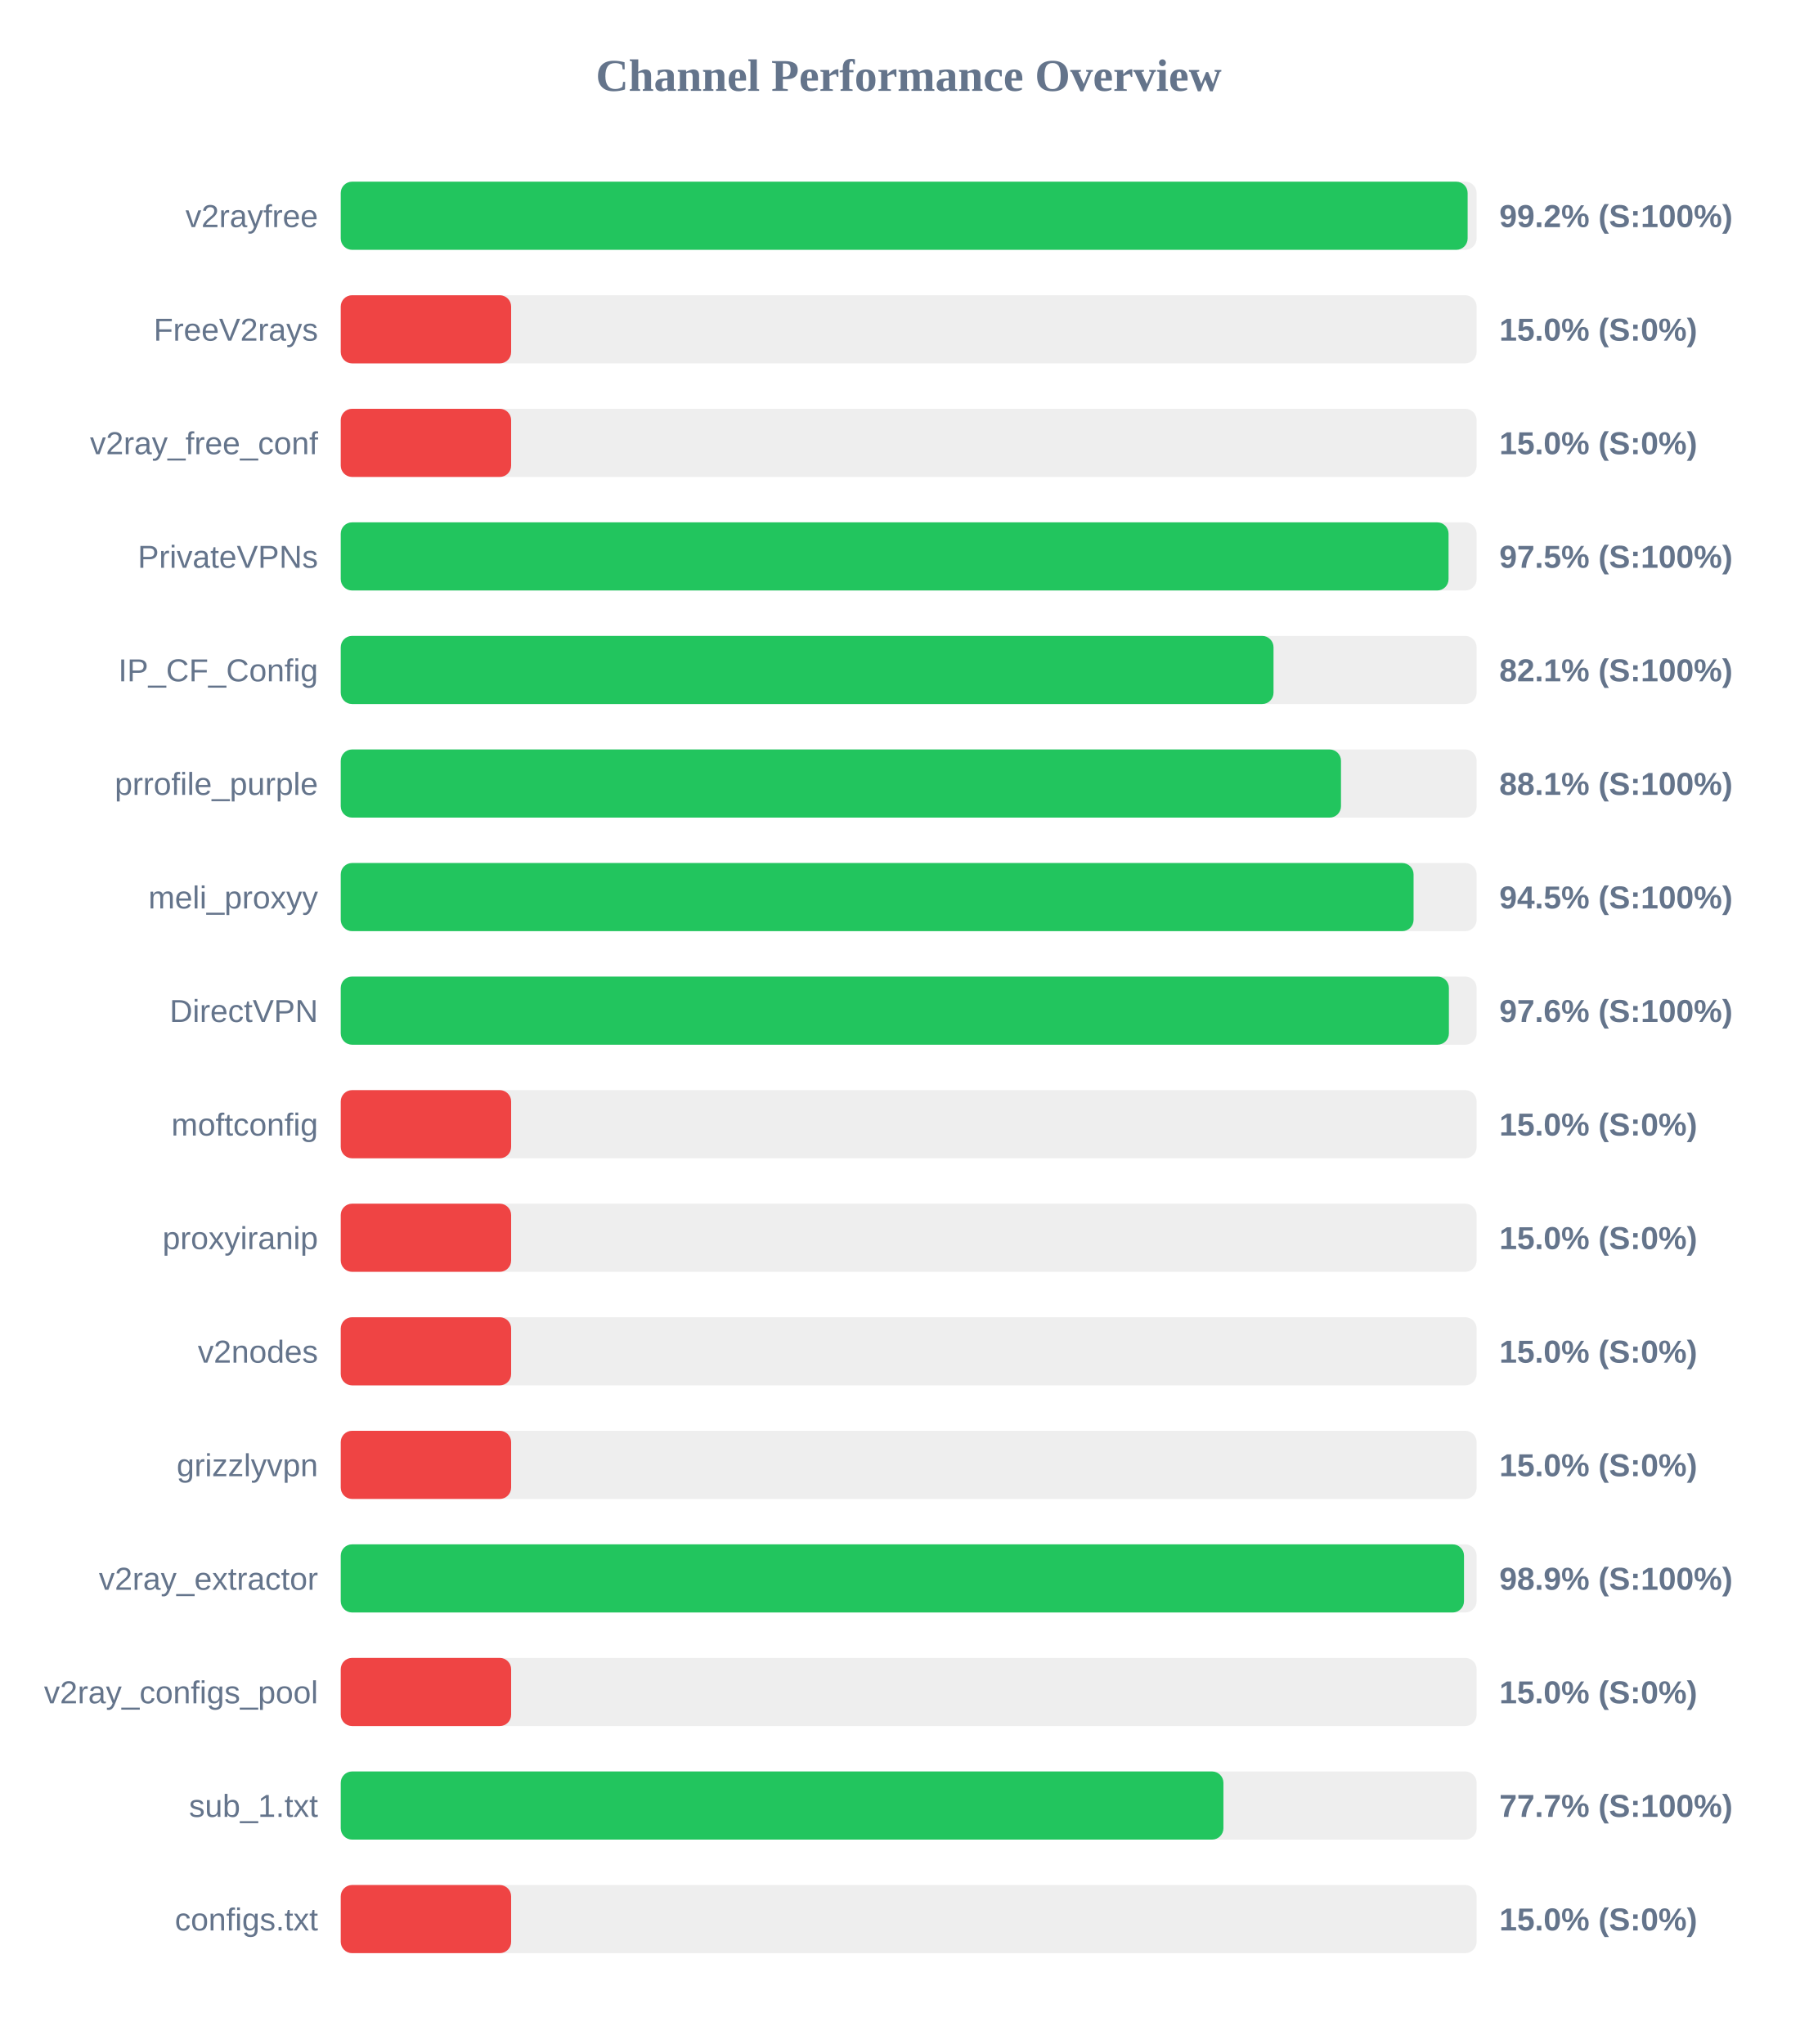
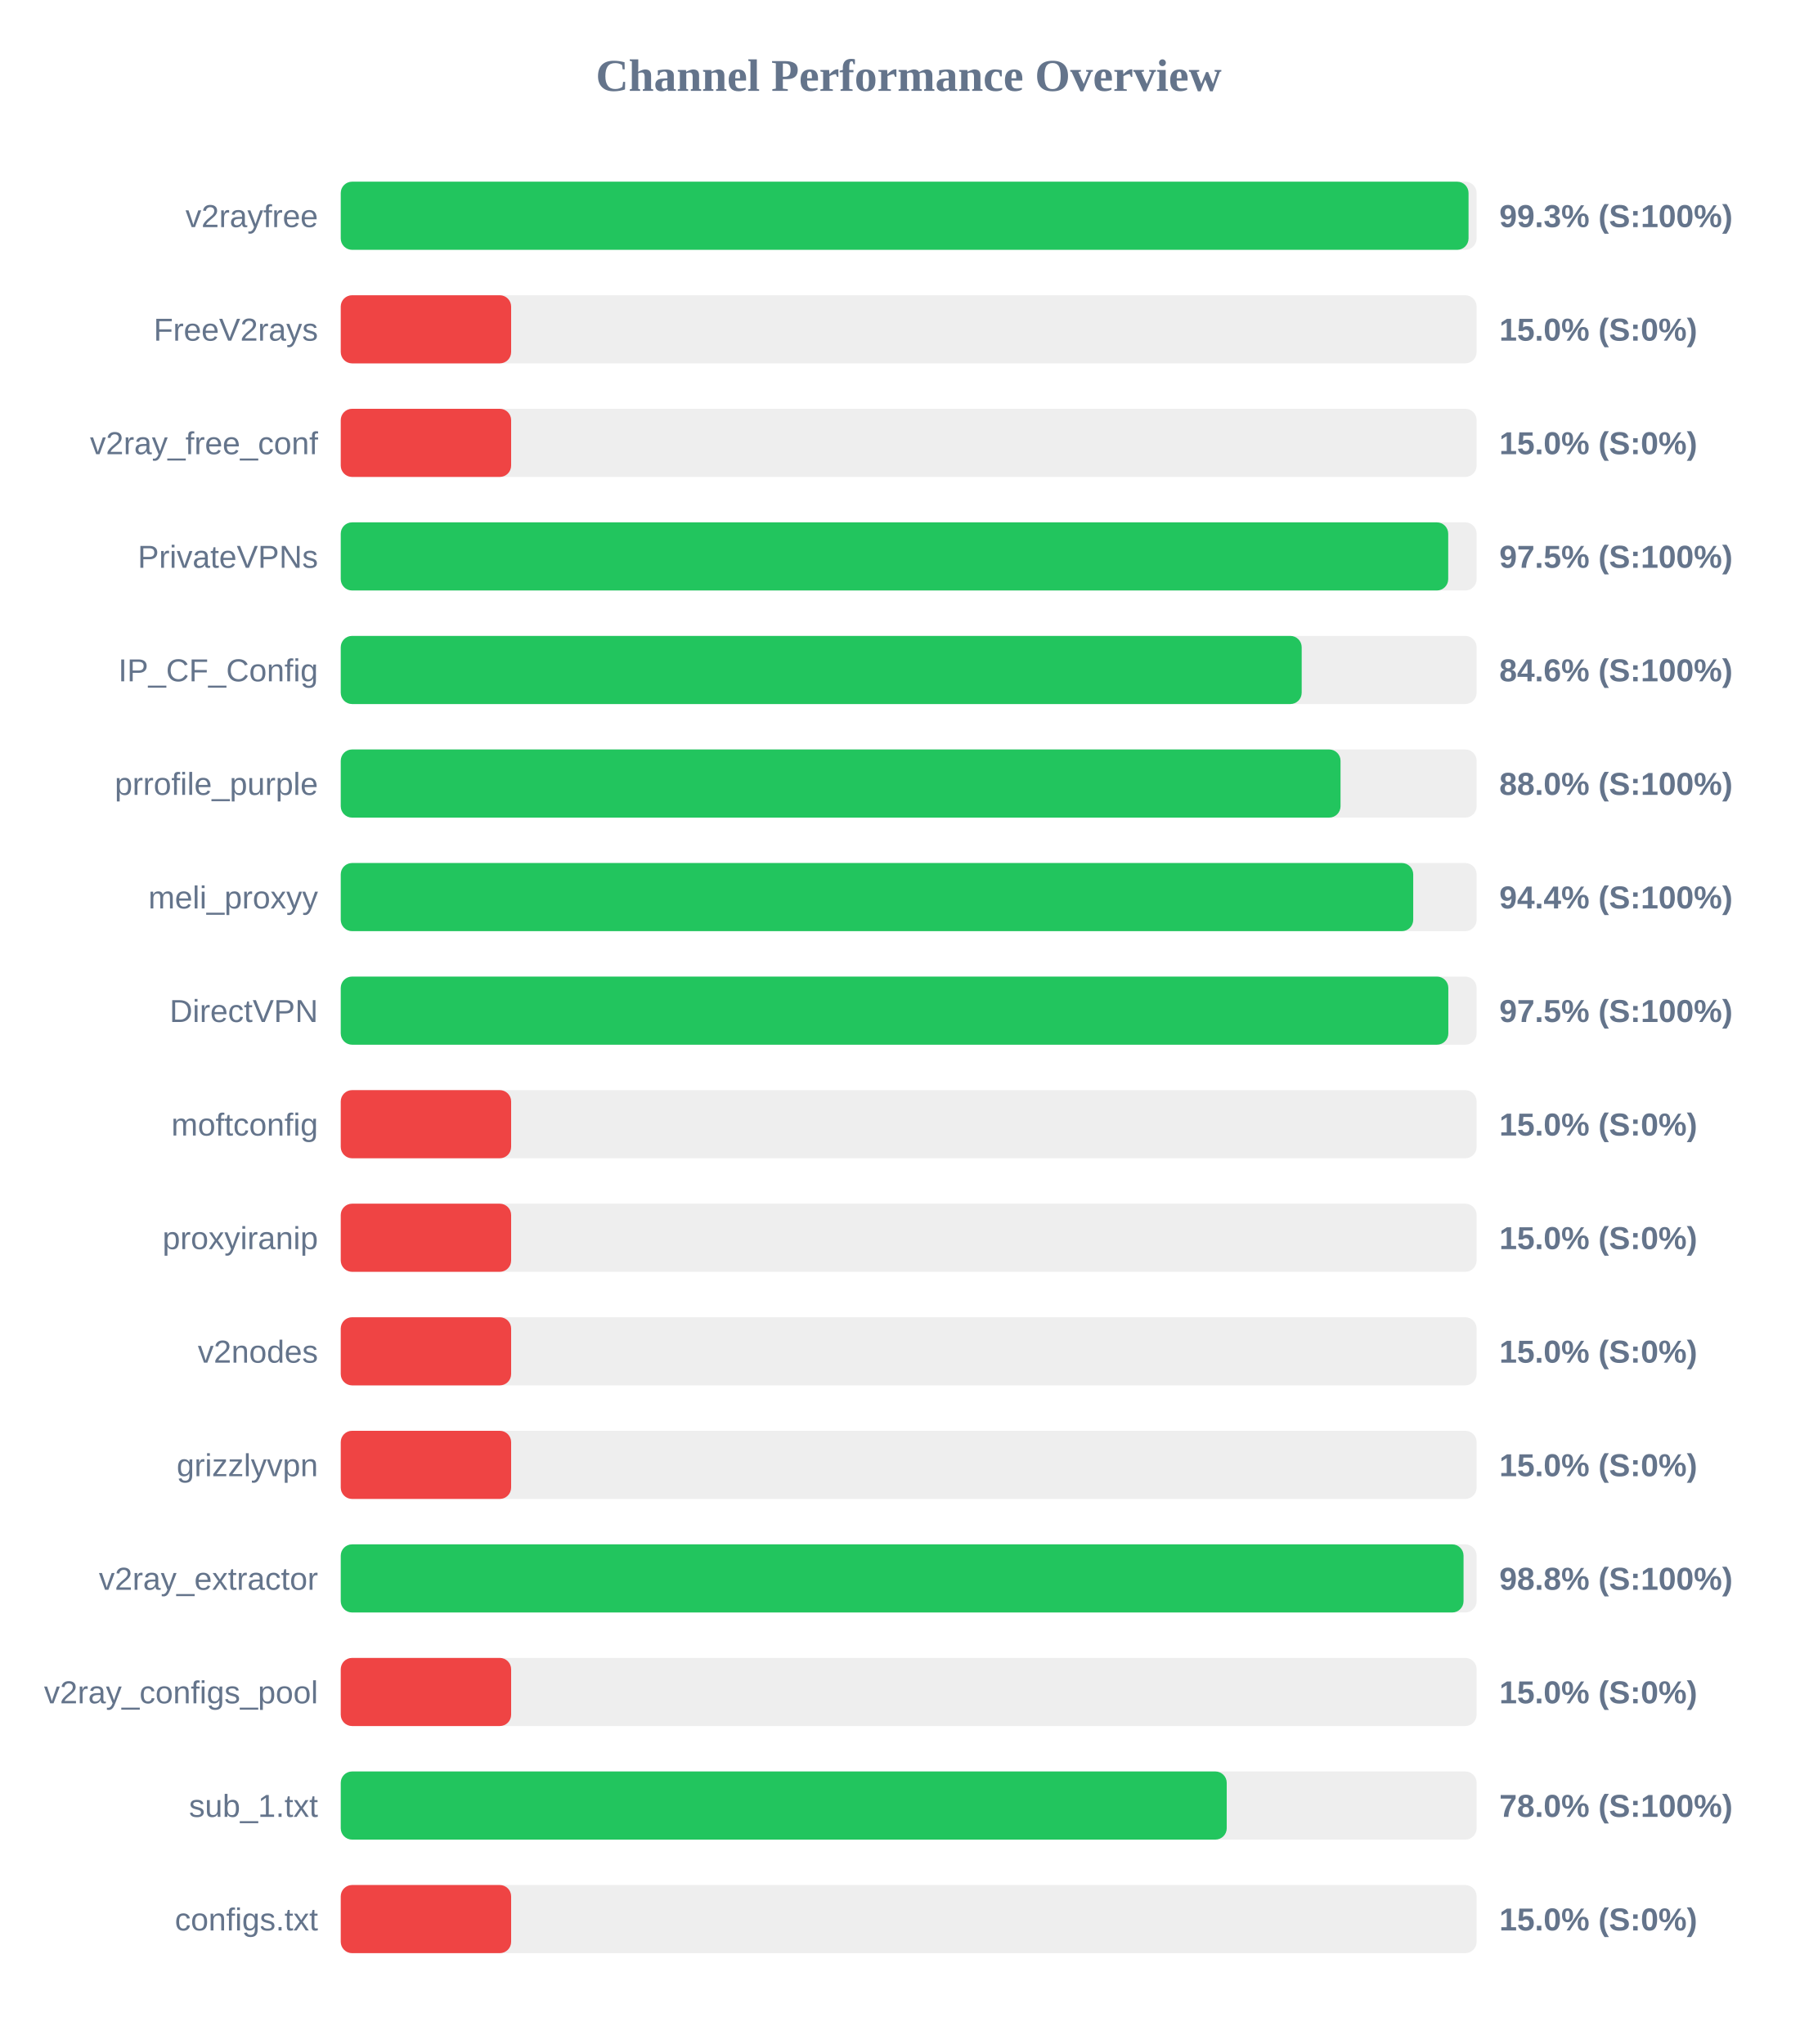
<svg xmlns="http://www.w3.org/2000/svg" width="800" height="900" version="1.1">
  <style>
        .row { font: 14px Arial; fill: #64748b; }
        .score { font: bold 14px Arial; fill: #64748b; }
    </style>
  <text x="400" y="40" text-anchor="middle" font-size="20px" font-weight="bold" fill="#64748b">Channel Performance Overview</text>
  <rect x="150" y="80" width="500" height="30" fill="#eee" rx="5" />
-   <rect x="150" y="80" width="496.05" height="30" fill="#22c55e" rx="5" />
+   <rect x="150" y="80" width="496.45" height="30" fill="#22c55e" rx="5" />
  <text x="140" y="100" text-anchor="end" class="row">v2rayfree</text>
-   <text x="660" y="100" text-anchor="start" class="score">99.2% (S:100%)</text>
+   <text x="660" y="100" text-anchor="start" class="score">99.3% (S:100%)</text>
  <rect x="150" y="130" width="500" height="30" fill="#eee" rx="5" />
  <rect x="150" y="130" width="75.0" height="30" fill="#ef4444" rx="5" />
  <text x="140" y="150" text-anchor="end" class="row">FreeV2rays</text>
  <text x="660" y="150" text-anchor="start" class="score">15.0% (S:0%)</text>
  <rect x="150" y="180" width="500" height="30" fill="#eee" rx="5" />
  <rect x="150" y="180" width="75.0" height="30" fill="#ef4444" rx="5" />
  <text x="140" y="200" text-anchor="end" class="row">v2ray_free_conf</text>
  <text x="660" y="200" text-anchor="start" class="score">15.0% (S:0%)</text>
  <rect x="150" y="230" width="500" height="30" fill="#eee" rx="5" />
-   <rect x="150" y="230" width="487.65" height="30" fill="#22c55e" rx="5" />
+   <rect x="150" y="230" width="487.5" height="30" fill="#22c55e" rx="5" />
  <text x="140" y="250" text-anchor="end" class="row">PrivateVPNs</text>
  <text x="660" y="250" text-anchor="start" class="score">97.5% (S:100%)</text>
  <rect x="150" y="280" width="500" height="30" fill="#eee" rx="5" />
-   <rect x="150" y="280" width="410.6" height="30" fill="#22c55e" rx="5" />
+   <rect x="150" y="280" width="423.0" height="30" fill="#22c55e" rx="5" />
  <text x="140" y="300" text-anchor="end" class="row">IP_CF_Config</text>
-   <text x="660" y="300" text-anchor="start" class="score">82.1% (S:100%)</text>
+   <text x="660" y="300" text-anchor="start" class="score">84.6% (S:100%)</text>
  <rect x="150" y="330" width="500" height="30" fill="#eee" rx="5" />
-   <rect x="150" y="330" width="440.3" height="30" fill="#22c55e" rx="5" />
+   <rect x="150" y="330" width="440.1" height="30" fill="#22c55e" rx="5" />
  <text x="140" y="350" text-anchor="end" class="row">prrofile_purple</text>
-   <text x="660" y="350" text-anchor="start" class="score">88.1% (S:100%)</text>
+   <text x="660" y="350" text-anchor="start" class="score">88.0% (S:100%)</text>
  <rect x="150" y="380" width="500" height="30" fill="#eee" rx="5" />
-   <rect x="150" y="380" width="472.25" height="30" fill="#22c55e" rx="5" />
+   <rect x="150" y="380" width="472.1" height="30" fill="#22c55e" rx="5" />
  <text x="140" y="400" text-anchor="end" class="row">meli_proxyy</text>
-   <text x="660" y="400" text-anchor="start" class="score">94.5% (S:100%)</text>
+   <text x="660" y="400" text-anchor="start" class="score">94.4% (S:100%)</text>
  <rect x="150" y="430" width="500" height="30" fill="#eee" rx="5" />
-   <rect x="150" y="430" width="487.8" height="30" fill="#22c55e" rx="5" />
+   <rect x="150" y="430" width="487.55" height="30" fill="#22c55e" rx="5" />
  <text x="140" y="450" text-anchor="end" class="row">DirectVPN</text>
-   <text x="660" y="450" text-anchor="start" class="score">97.6% (S:100%)</text>
+   <text x="660" y="450" text-anchor="start" class="score">97.5% (S:100%)</text>
  <rect x="150" y="480" width="500" height="30" fill="#eee" rx="5" />
  <rect x="150" y="480" width="75.0" height="30" fill="#ef4444" rx="5" />
  <text x="140" y="500" text-anchor="end" class="row">moftconfig</text>
  <text x="660" y="500" text-anchor="start" class="score">15.0% (S:0%)</text>
  <rect x="150" y="530" width="500" height="30" fill="#eee" rx="5" />
  <rect x="150" y="530" width="75.0" height="30" fill="#ef4444" rx="5" />
  <text x="140" y="550" text-anchor="end" class="row">proxyiranip</text>
  <text x="660" y="550" text-anchor="start" class="score">15.0% (S:0%)</text>
  <rect x="150" y="580" width="500" height="30" fill="#eee" rx="5" />
  <rect x="150" y="580" width="75.0" height="30" fill="#ef4444" rx="5" />
  <text x="140" y="600" text-anchor="end" class="row">v2nodes</text>
  <text x="660" y="600" text-anchor="start" class="score">15.0% (S:0%)</text>
  <rect x="150" y="630" width="500" height="30" fill="#eee" rx="5" />
  <rect x="150" y="630" width="75.0" height="30" fill="#ef4444" rx="5" />
  <text x="140" y="650" text-anchor="end" class="row">grizzlyvpn</text>
  <text x="660" y="650" text-anchor="start" class="score">15.0% (S:0%)</text>
  <rect x="150" y="680" width="500" height="30" fill="#eee" rx="5" />
-   <rect x="150" y="680" width="494.45" height="30" fill="#22c55e" rx="5" />
+   <rect x="150" y="680" width="494.25" height="30" fill="#22c55e" rx="5" />
  <text x="140" y="700" text-anchor="end" class="row">v2ray_extractor</text>
-   <text x="660" y="700" text-anchor="start" class="score">98.9% (S:100%)</text>
+   <text x="660" y="700" text-anchor="start" class="score">98.8% (S:100%)</text>
  <rect x="150" y="730" width="500" height="30" fill="#eee" rx="5" />
  <rect x="150" y="730" width="75.0" height="30" fill="#ef4444" rx="5" />
  <text x="140" y="750" text-anchor="end" class="row">v2ray_configs_pool</text>
  <text x="660" y="750" text-anchor="start" class="score">15.0% (S:0%)</text>
  <rect x="150" y="780" width="500" height="30" fill="#eee" rx="5" />
-   <rect x="150" y="780" width="388.55" height="30" fill="#22c55e" rx="5" />
+   <rect x="150" y="780" width="390.0" height="30" fill="#22c55e" rx="5" />
  <text x="140" y="800" text-anchor="end" class="row">sub_1.txt</text>
-   <text x="660" y="800" text-anchor="start" class="score">77.7% (S:100%)</text>
+   <text x="660" y="800" text-anchor="start" class="score">78.0% (S:100%)</text>
  <rect x="150" y="830" width="500" height="30" fill="#eee" rx="5" />
  <rect x="150" y="830" width="75.0" height="30" fill="#ef4444" rx="5" />
  <text x="140" y="850" text-anchor="end" class="row">configs.txt</text>
  <text x="660" y="850" text-anchor="start" class="score">15.0% (S:0%)</text>
</svg>
